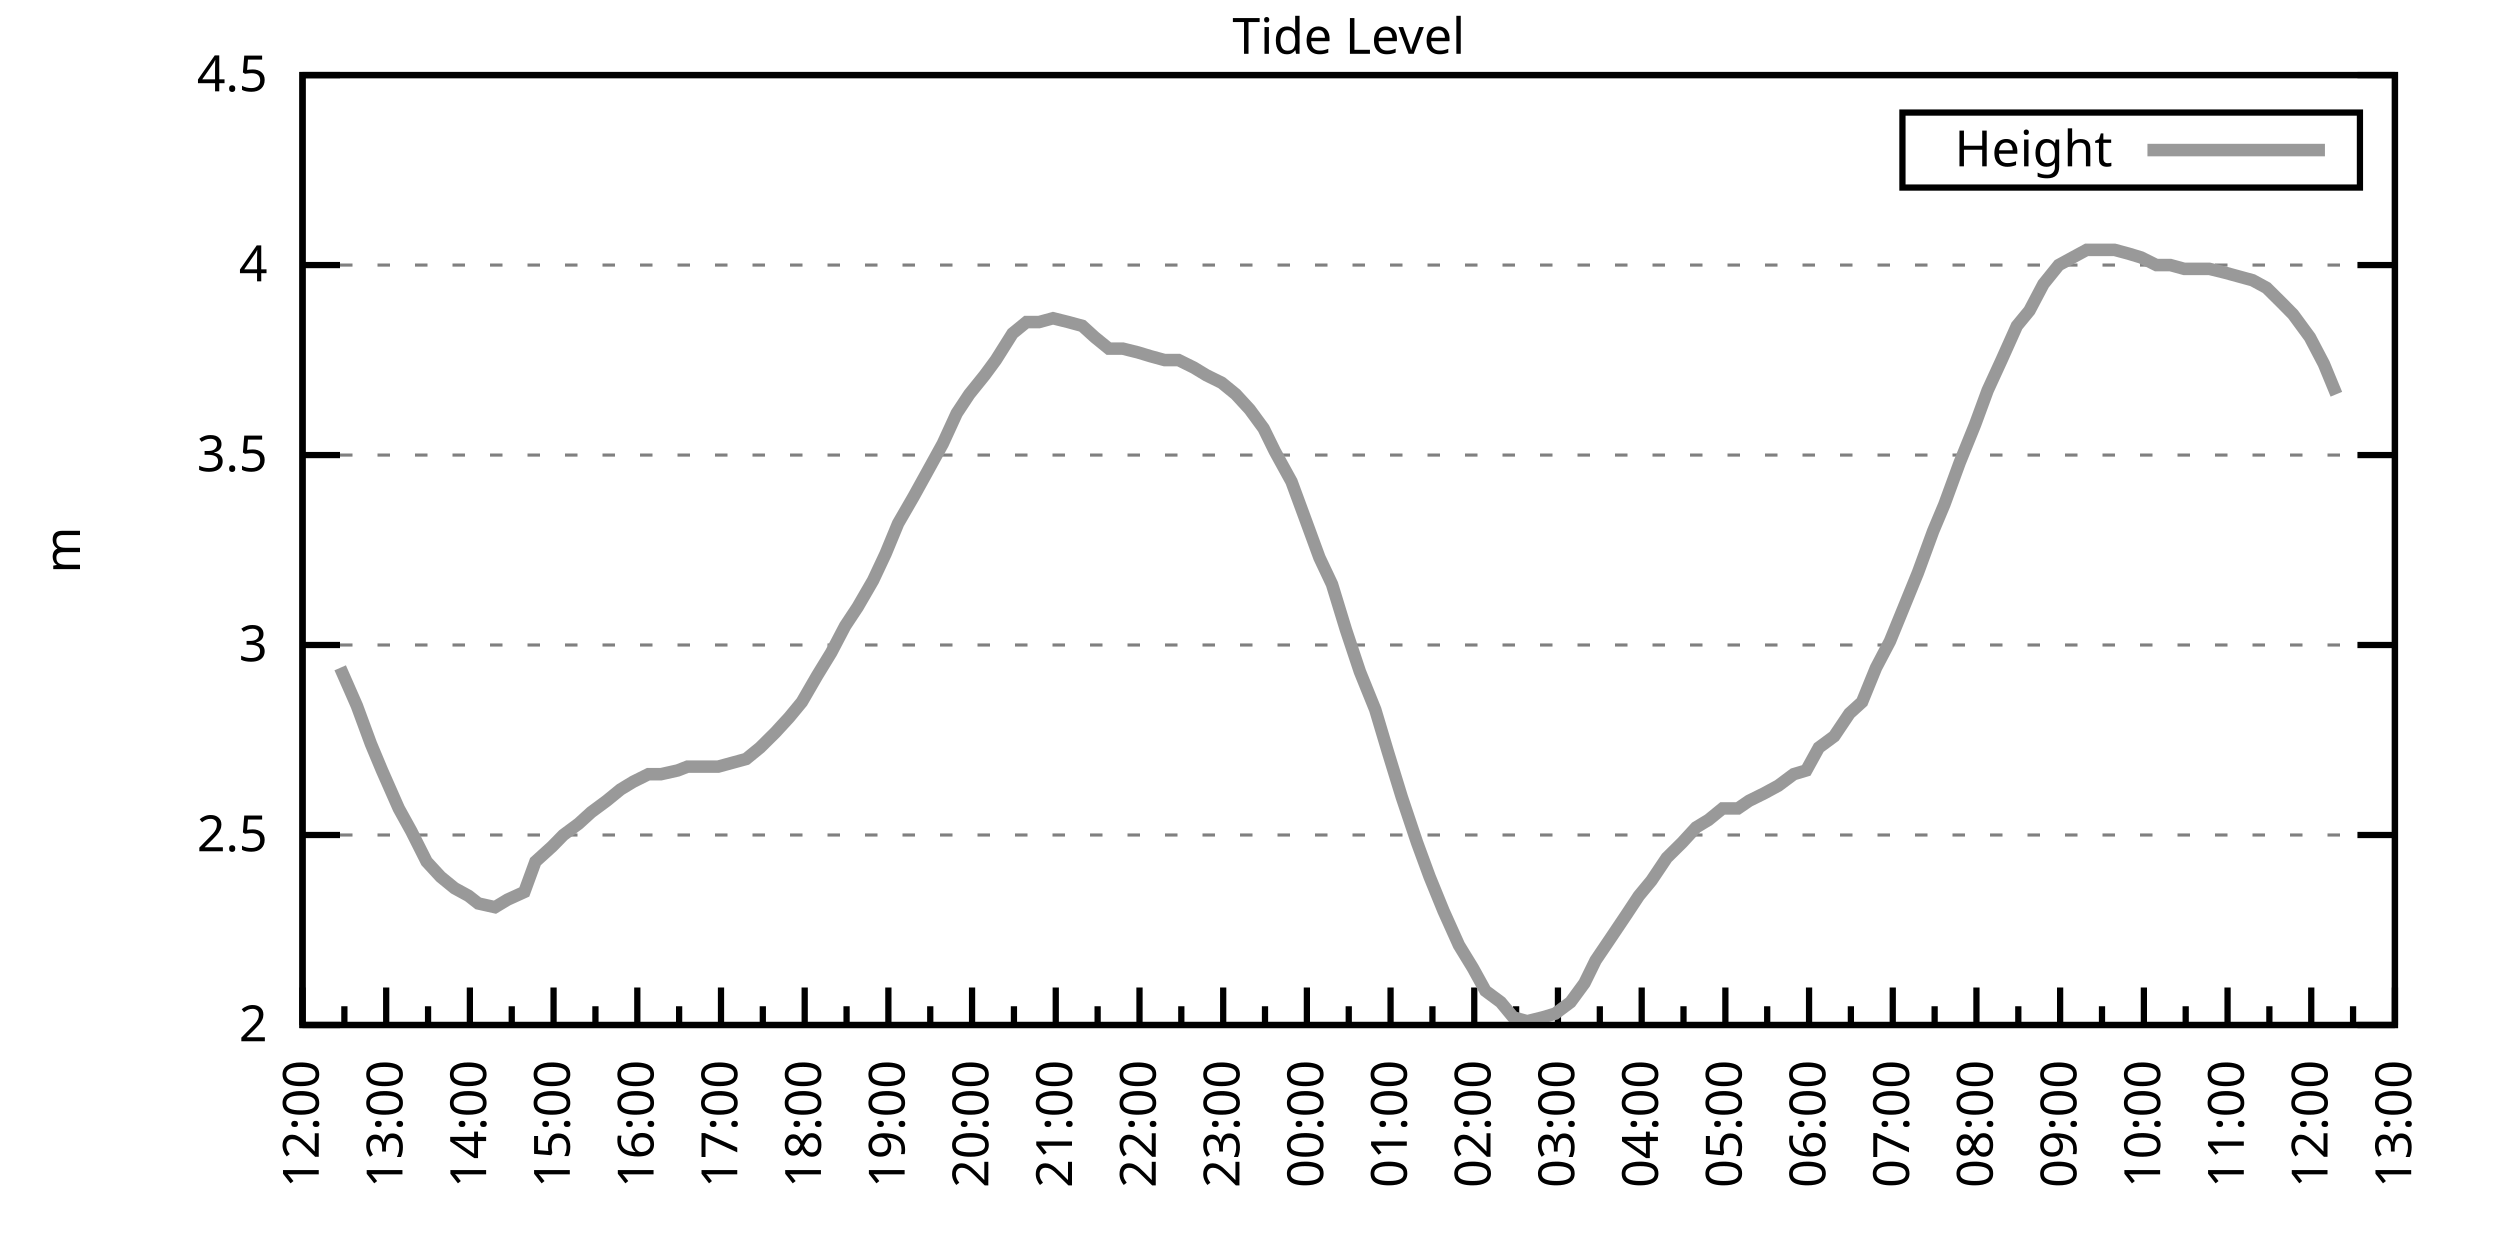
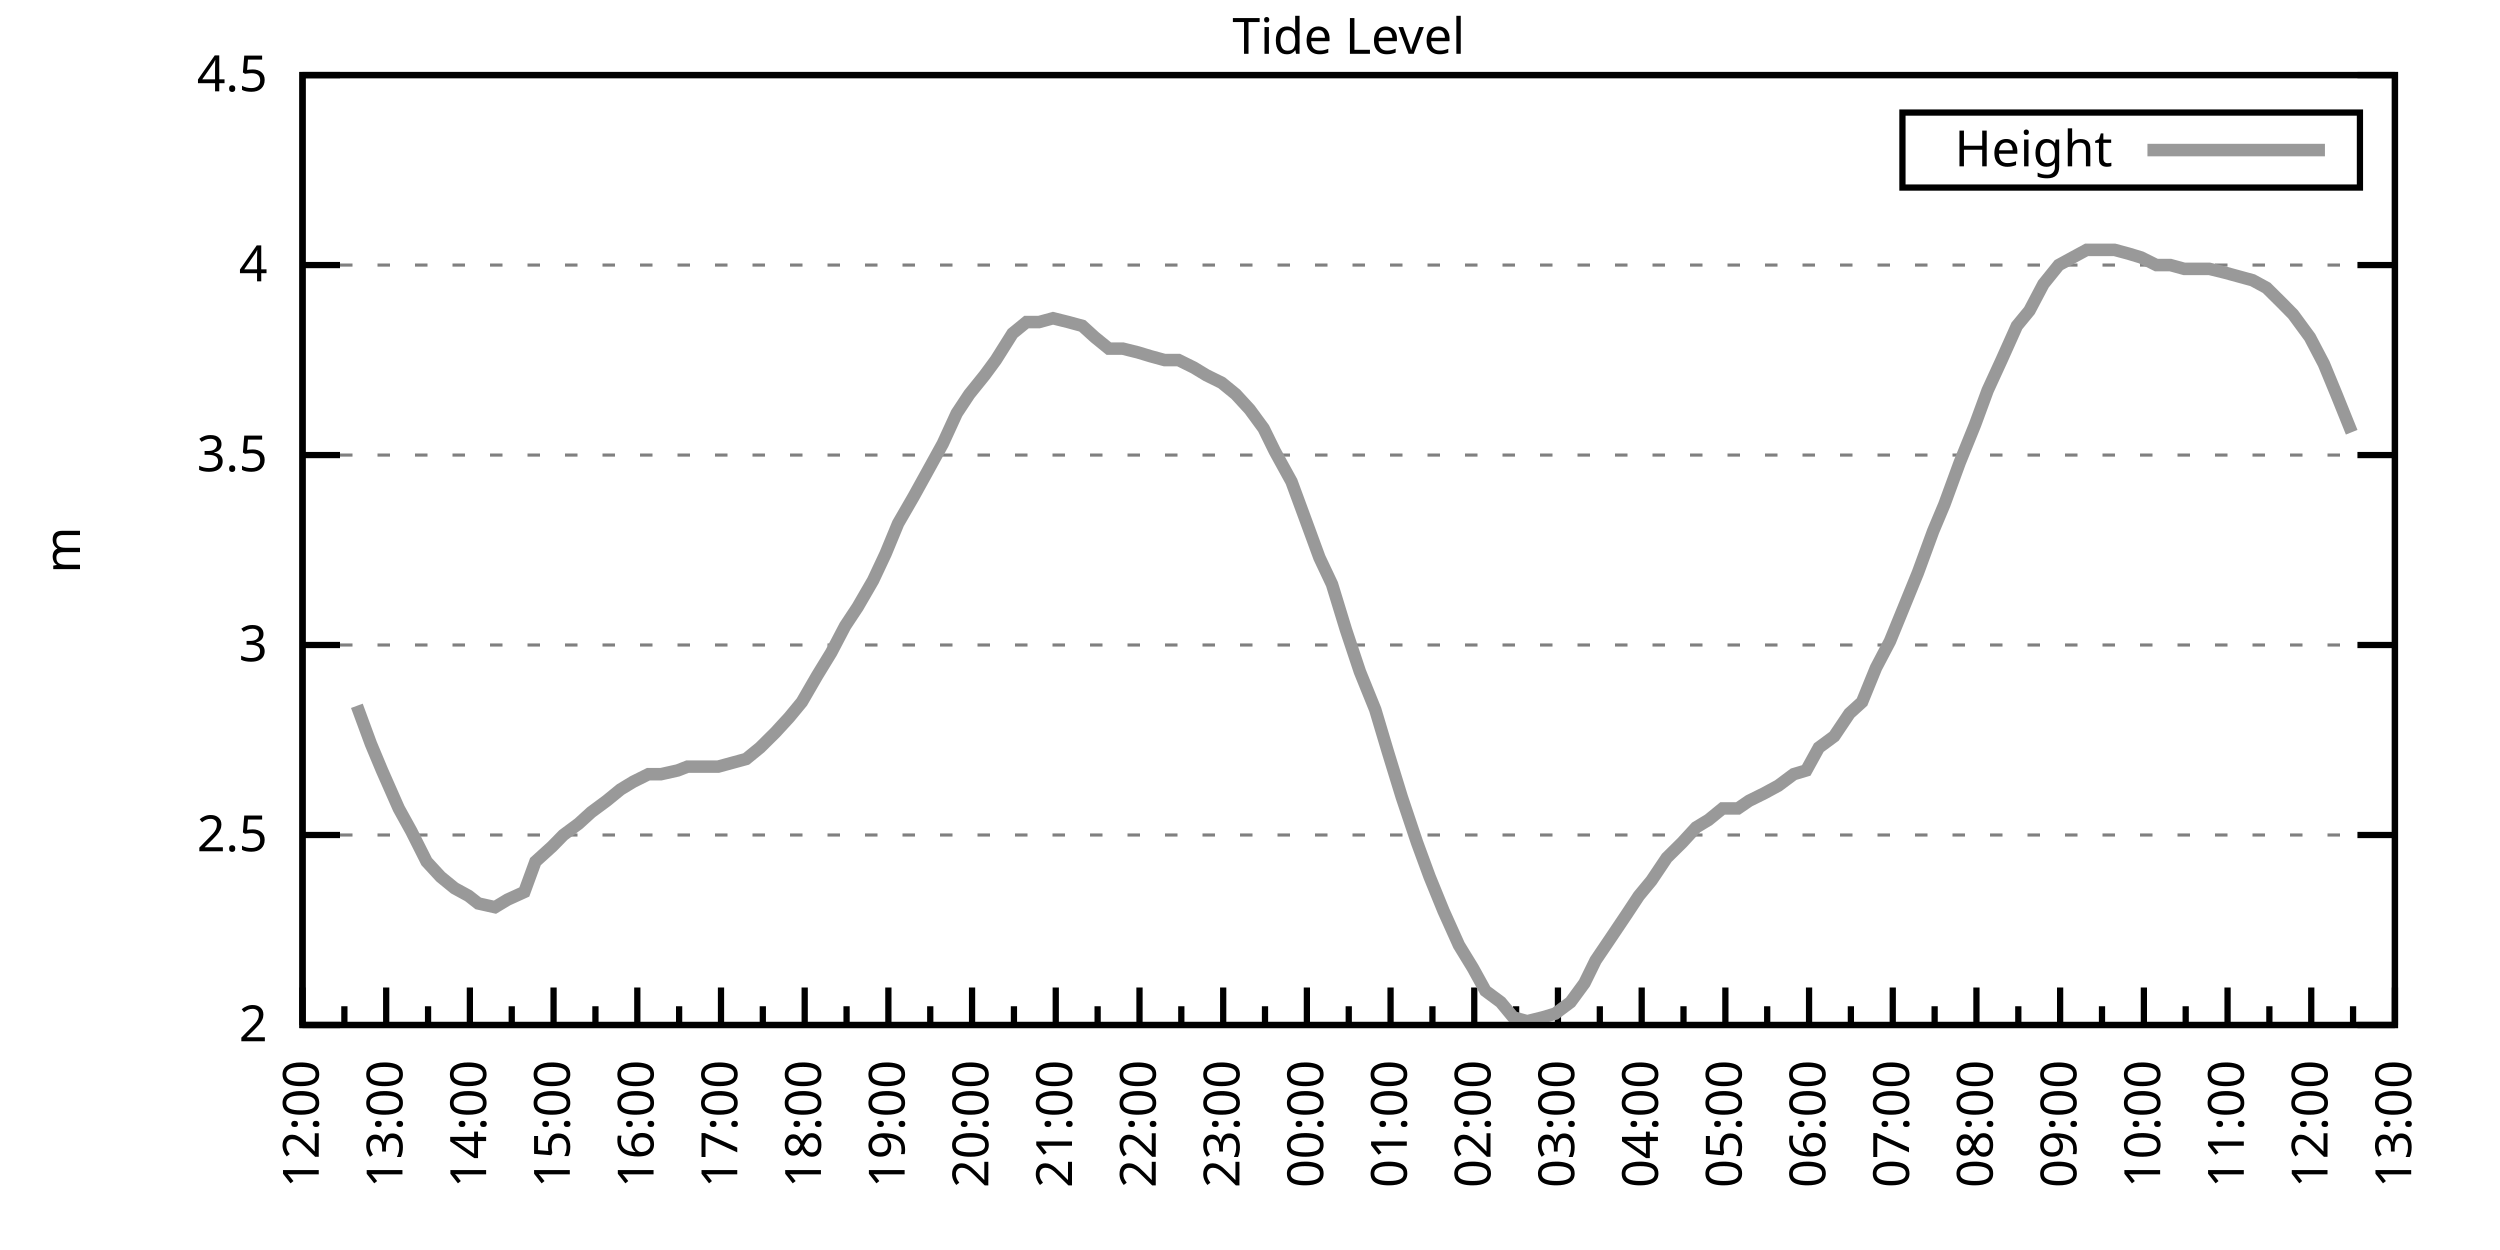
<svg xmlns="http://www.w3.org/2000/svg" xmlns:xlink="http://www.w3.org/1999/xlink" width="400" height="200" viewBox="0 0 400 200">
  <g id="gnuplot_canvas">
    <rect x="0" y="0" width="400" height="200" fill="none" />
    <defs>
      <circle id="gpDot" r="0.5" stroke-width="0.5" stroke="currentColor" />
      <path id="gpPt0" stroke-width="0.333" stroke="currentColor" d="M-1,0 h2 M0,-1 v2" />
      <path id="gpPt1" stroke-width="0.333" stroke="currentColor" d="M-1,-1 L1,1 M1,-1 L-1,1" />
      <path id="gpPt2" stroke-width="0.333" stroke="currentColor" d="M-1,0 L1,0 M0,-1 L0,1 M-1,-1 L1,1 M-1,1 L1,-1" />
      <rect id="gpPt3" stroke-width="0.333" stroke="currentColor" x="-1" y="-1" width="2" height="2" />
      <rect id="gpPt4" stroke-width="0.333" stroke="currentColor" fill="currentColor" x="-1" y="-1" width="2" height="2" />
      <circle id="gpPt5" stroke-width="0.333" stroke="currentColor" cx="0" cy="0" r="1" />
      <use xlink:href="#gpPt5" id="gpPt6" fill="currentColor" stroke="none" />
      <path id="gpPt7" stroke-width="0.333" stroke="currentColor" d="M0,-1.33 L-1.33,0.67 L1.33,0.67 z" />
      <use xlink:href="#gpPt7" id="gpPt8" fill="currentColor" stroke="none" />
      <use xlink:href="#gpPt7" id="gpPt9" stroke="currentColor" transform="rotate(180)" />
      <use xlink:href="#gpPt9" id="gpPt10" fill="currentColor" stroke="none" />
      <use xlink:href="#gpPt3" id="gpPt11" stroke="currentColor" transform="rotate(45)" />
      <use xlink:href="#gpPt11" id="gpPt12" fill="currentColor" stroke="none" />
      <path id="gpPt13" stroke-width="0.333" stroke="currentColor" d="M0,1.330 L1.265,0.411 L0.782,-1.067 L-0.782,-1.076 L-1.265,0.411 z" />
      <use xlink:href="#gpPt13" id="gpPt14" fill="currentColor" stroke="none" />
      <filter id="textbox" filterUnits="objectBoundingBox" x="0" y="0" height="1" width="1">
        <feFlood flood-color="white" flood-opacity="1" result="bgnd" />
        <feComposite in="SourceGraphic" in2="bgnd" operator="atop" />
      </filter>
      <filter id="greybox" filterUnits="objectBoundingBox" x="0" y="0" height="1" width="1">
        <feFlood flood-color="lightgrey" flood-opacity="1" result="grey" />
        <feComposite in="SourceGraphic" in2="grey" operator="atop" />
      </filter>
    </defs>
    <g fill="none" color="white" stroke="currentColor" stroke-width="1.00" stroke-linecap="butt" stroke-linejoin="miter">
</g>
    <g fill="none" color="black" stroke="currentColor" stroke-width="1.00" stroke-linecap="butt" stroke-linejoin="miter">
      <g stroke="none" shape-rendering="crispEdges">
        <polygon fill="rgb(255, 255, 255)" points="48.40,164.00 383.18,164.00 383.18,12.02 48.40,12.02 " />
      </g>
    </g>
    <g fill="none" color="black" stroke="currentColor" stroke-width="1.00" stroke-linecap="butt" stroke-linejoin="miter">
</g>
    <g fill="none" color="black" stroke="black" stroke-width="0.50" stroke-linecap="butt" stroke-linejoin="miter">
</g>
    <g fill="none" color="gray" stroke="currentColor" stroke-width="0.50" stroke-linecap="butt" stroke-linejoin="miter">
      <path stroke="gray" stroke-dasharray="2,4" class="gridline" d="M48.40,164.00 L383.19,164.00  " />
    </g>
    <g fill="none" color="gray" stroke="gray" stroke-width="1.00" stroke-linecap="butt" stroke-linejoin="miter">
</g>
    <g fill="none" color="black" stroke="currentColor" stroke-width="1.00" stroke-linecap="butt" stroke-linejoin="miter">
      <path stroke="black" d="M48.40,164.00 L54.40,164.00 M383.19,164.00 L377.19,164.00  " />
      <g transform="translate(42.80,166.60)" stroke="none" fill="black" font-family="Sans" font-size="8.00" text-anchor="end">
        <text>
          <tspan font-family="Sans"> 2</tspan>
        </text>
      </g>
    </g>
    <g fill="none" color="black" stroke="currentColor" stroke-width="1.00" stroke-linecap="butt" stroke-linejoin="miter">
</g>
    <g fill="none" color="black" stroke="black" stroke-width="0.50" stroke-linecap="butt" stroke-linejoin="miter">
</g>
    <g fill="none" color="gray" stroke="currentColor" stroke-width="0.50" stroke-linecap="butt" stroke-linejoin="miter">
      <path stroke="gray" stroke-dasharray="2,4" class="gridline" d="M48.40,133.60 L383.19,133.60  " />
    </g>
    <g fill="none" color="gray" stroke="gray" stroke-width="1.00" stroke-linecap="butt" stroke-linejoin="miter">
</g>
    <g fill="none" color="black" stroke="currentColor" stroke-width="1.00" stroke-linecap="butt" stroke-linejoin="miter">
      <path stroke="black" d="M48.40,133.60 L54.40,133.60 M383.19,133.60 L377.19,133.60  " />
      <g transform="translate(42.80,136.20)" stroke="none" fill="black" font-family="Sans" font-size="8.00" text-anchor="end">
        <text>
          <tspan font-family="Sans"> 2.5</tspan>
        </text>
      </g>
    </g>
    <g fill="none" color="black" stroke="currentColor" stroke-width="1.00" stroke-linecap="butt" stroke-linejoin="miter">
</g>
    <g fill="none" color="black" stroke="black" stroke-width="0.50" stroke-linecap="butt" stroke-linejoin="miter">
</g>
    <g fill="none" color="gray" stroke="currentColor" stroke-width="0.50" stroke-linecap="butt" stroke-linejoin="miter">
      <path stroke="gray" stroke-dasharray="2,4" class="gridline" d="M48.40,103.20 L383.19,103.20  " />
    </g>
    <g fill="none" color="gray" stroke="gray" stroke-width="1.00" stroke-linecap="butt" stroke-linejoin="miter">
</g>
    <g fill="none" color="black" stroke="currentColor" stroke-width="1.00" stroke-linecap="butt" stroke-linejoin="miter">
      <path stroke="black" d="M48.40,103.20 L54.40,103.20 M383.19,103.20 L377.19,103.20  " />
      <g transform="translate(42.80,105.80)" stroke="none" fill="black" font-family="Sans" font-size="8.00" text-anchor="end">
        <text>
          <tspan font-family="Sans"> 3</tspan>
        </text>
      </g>
    </g>
    <g fill="none" color="black" stroke="currentColor" stroke-width="1.00" stroke-linecap="butt" stroke-linejoin="miter">
</g>
    <g fill="none" color="black" stroke="black" stroke-width="0.50" stroke-linecap="butt" stroke-linejoin="miter">
</g>
    <g fill="none" color="gray" stroke="currentColor" stroke-width="0.50" stroke-linecap="butt" stroke-linejoin="miter">
      <path stroke="gray" stroke-dasharray="2,4" class="gridline" d="M48.40,72.81 L383.19,72.81  " />
    </g>
    <g fill="none" color="gray" stroke="gray" stroke-width="1.00" stroke-linecap="butt" stroke-linejoin="miter">
</g>
    <g fill="none" color="black" stroke="currentColor" stroke-width="1.00" stroke-linecap="butt" stroke-linejoin="miter">
      <path stroke="black" d="M48.40,72.81 L54.40,72.81 M383.19,72.81 L377.19,72.81  " />
      <g transform="translate(42.80,75.41)" stroke="none" fill="black" font-family="Sans" font-size="8.00" text-anchor="end">
        <text>
          <tspan font-family="Sans"> 3.5</tspan>
        </text>
      </g>
    </g>
    <g fill="none" color="black" stroke="currentColor" stroke-width="1.00" stroke-linecap="butt" stroke-linejoin="miter">
</g>
    <g fill="none" color="black" stroke="black" stroke-width="0.50" stroke-linecap="butt" stroke-linejoin="miter">
</g>
    <g fill="none" color="gray" stroke="currentColor" stroke-width="0.50" stroke-linecap="butt" stroke-linejoin="miter">
      <path stroke="gray" stroke-dasharray="2,4" class="gridline" d="M48.40,42.41 L383.19,42.41  " />
    </g>
    <g fill="none" color="gray" stroke="gray" stroke-width="1.00" stroke-linecap="butt" stroke-linejoin="miter">
</g>
    <g fill="none" color="black" stroke="currentColor" stroke-width="1.00" stroke-linecap="butt" stroke-linejoin="miter">
      <path stroke="black" d="M48.40,42.41 L54.40,42.41 M383.19,42.41 L377.19,42.41  " />
      <g transform="translate(42.80,45.01)" stroke="none" fill="black" font-family="Sans" font-size="8.00" text-anchor="end">
        <text>
          <tspan font-family="Sans"> 4</tspan>
        </text>
      </g>
    </g>
    <g fill="none" color="black" stroke="currentColor" stroke-width="1.00" stroke-linecap="butt" stroke-linejoin="miter">
</g>
    <g fill="none" color="black" stroke="black" stroke-width="0.50" stroke-linecap="butt" stroke-linejoin="miter">
</g>
    <g fill="none" color="gray" stroke="currentColor" stroke-width="0.50" stroke-linecap="butt" stroke-linejoin="miter">
      <path stroke="gray" stroke-dasharray="2,4" class="gridline" d="M48.40,12.01 L383.19,12.01  " />
    </g>
    <g fill="none" color="gray" stroke="gray" stroke-width="1.00" stroke-linecap="butt" stroke-linejoin="miter">
</g>
    <g fill="none" color="black" stroke="currentColor" stroke-width="1.00" stroke-linecap="butt" stroke-linejoin="miter">
      <path stroke="black" d="M48.40,12.01 L54.40,12.01 M383.19,12.01 L377.19,12.01  " />
      <g transform="translate(42.80,14.61)" stroke="none" fill="black" font-family="Sans" font-size="8.00" text-anchor="end">
        <text>
          <tspan font-family="Sans"> 4.5</tspan>
        </text>
      </g>
    </g>
    <g fill="none" color="black" stroke="currentColor" stroke-width="1.00" stroke-linecap="butt" stroke-linejoin="miter">
      <path stroke="black" d="M48.40,164.00 L48.40,158.00  " />
      <g transform="translate(51.00,169.60) rotate(270)" stroke="none" fill="black" font-family="Sans" font-size="8.00" text-anchor="end">
        <text>
          <tspan font-family="Sans">12:00</tspan>
        </text>
      </g>
    </g>
    <g fill="none" color="black" stroke="currentColor" stroke-width="1.00" stroke-linecap="butt" stroke-linejoin="miter">
      <path stroke="black" d="M55.10,164.00 L55.10,161.00 M61.79,164.00 L61.79,158.00  " />
      <g transform="translate(64.39,169.60) rotate(270)" stroke="none" fill="black" font-family="Sans" font-size="8.00" text-anchor="end">
        <text>
          <tspan font-family="Sans">13:00</tspan>
        </text>
      </g>
    </g>
    <g fill="none" color="black" stroke="currentColor" stroke-width="1.00" stroke-linecap="butt" stroke-linejoin="miter">
      <path stroke="black" d="M68.49,164.00 L68.49,161.00 M75.18,164.00 L75.18,158.00  " />
      <g transform="translate(77.78,169.60) rotate(270)" stroke="none" fill="black" font-family="Sans" font-size="8.00" text-anchor="end">
        <text>
          <tspan font-family="Sans">14:00</tspan>
        </text>
      </g>
    </g>
    <g fill="none" color="black" stroke="currentColor" stroke-width="1.00" stroke-linecap="butt" stroke-linejoin="miter">
      <path stroke="black" d="M81.88,164.00 L81.88,161.00 M88.57,164.00 L88.57,158.00  " />
      <g transform="translate(91.17,169.60) rotate(270)" stroke="none" fill="black" font-family="Sans" font-size="8.00" text-anchor="end">
        <text>
          <tspan font-family="Sans">15:00</tspan>
        </text>
      </g>
    </g>
    <g fill="none" color="black" stroke="currentColor" stroke-width="1.00" stroke-linecap="butt" stroke-linejoin="miter">
      <path stroke="black" d="M95.27,164.00 L95.27,161.00 M101.97,164.00 L101.97,158.00  " />
      <g transform="translate(104.57,169.60) rotate(270)" stroke="none" fill="black" font-family="Sans" font-size="8.00" text-anchor="end">
        <text>
          <tspan font-family="Sans">16:00</tspan>
        </text>
      </g>
    </g>
    <g fill="none" color="black" stroke="currentColor" stroke-width="1.00" stroke-linecap="butt" stroke-linejoin="miter">
      <path stroke="black" d="M108.66,164.00 L108.66,161.00 M115.36,164.00 L115.36,158.00  " />
      <g transform="translate(117.96,169.60) rotate(270)" stroke="none" fill="black" font-family="Sans" font-size="8.00" text-anchor="end">
        <text>
          <tspan font-family="Sans">17:00</tspan>
        </text>
      </g>
    </g>
    <g fill="none" color="black" stroke="currentColor" stroke-width="1.00" stroke-linecap="butt" stroke-linejoin="miter">
      <path stroke="black" d="M122.05,164.00 L122.05,161.00 M128.75,164.00 L128.75,158.00  " />
      <g transform="translate(131.35,169.60) rotate(270)" stroke="none" fill="black" font-family="Sans" font-size="8.00" text-anchor="end">
        <text>
          <tspan font-family="Sans">18:00</tspan>
        </text>
      </g>
    </g>
    <g fill="none" color="black" stroke="currentColor" stroke-width="1.00" stroke-linecap="butt" stroke-linejoin="miter">
      <path stroke="black" d="M135.45,164.00 L135.45,161.00 M142.14,164.00 L142.14,158.00  " />
      <g transform="translate(144.74,169.60) rotate(270)" stroke="none" fill="black" font-family="Sans" font-size="8.00" text-anchor="end">
        <text>
          <tspan font-family="Sans">19:00</tspan>
        </text>
      </g>
    </g>
    <g fill="none" color="black" stroke="currentColor" stroke-width="1.00" stroke-linecap="butt" stroke-linejoin="miter">
      <path stroke="black" d="M148.84,164.00 L148.84,161.00 M155.53,164.00 L155.53,158.00  " />
      <g transform="translate(158.13,169.60) rotate(270)" stroke="none" fill="black" font-family="Sans" font-size="8.00" text-anchor="end">
        <text>
          <tspan font-family="Sans">20:00</tspan>
        </text>
      </g>
    </g>
    <g fill="none" color="black" stroke="currentColor" stroke-width="1.00" stroke-linecap="butt" stroke-linejoin="miter">
      <path stroke="black" d="M162.23,164.00 L162.23,161.00 M168.92,164.00 L168.92,158.00  " />
      <g transform="translate(171.52,169.60) rotate(270)" stroke="none" fill="black" font-family="Sans" font-size="8.00" text-anchor="end">
        <text>
          <tspan font-family="Sans">21:00</tspan>
        </text>
      </g>
    </g>
    <g fill="none" color="black" stroke="currentColor" stroke-width="1.00" stroke-linecap="butt" stroke-linejoin="miter">
      <path stroke="black" d="M175.62,164.00 L175.62,161.00 M182.32,164.00 L182.32,158.00  " />
      <g transform="translate(184.92,169.60) rotate(270)" stroke="none" fill="black" font-family="Sans" font-size="8.00" text-anchor="end">
        <text>
          <tspan font-family="Sans">22:00</tspan>
        </text>
      </g>
    </g>
    <g fill="none" color="black" stroke="currentColor" stroke-width="1.00" stroke-linecap="butt" stroke-linejoin="miter">
      <path stroke="black" d="M189.01,164.00 L189.01,161.00 M195.71,164.00 L195.71,158.00  " />
      <g transform="translate(198.31,169.60) rotate(270)" stroke="none" fill="black" font-family="Sans" font-size="8.00" text-anchor="end">
        <text>
          <tspan font-family="Sans">23:00</tspan>
        </text>
      </g>
    </g>
    <g fill="none" color="black" stroke="currentColor" stroke-width="1.00" stroke-linecap="butt" stroke-linejoin="miter">
      <path stroke="black" d="M202.40,164.00 L202.40,161.00 M209.10,164.00 L209.10,158.00  " />
      <g transform="translate(211.70,169.60) rotate(270)" stroke="none" fill="black" font-family="Sans" font-size="8.00" text-anchor="end">
        <text>
          <tspan font-family="Sans">00:00</tspan>
        </text>
      </g>
    </g>
    <g fill="none" color="black" stroke="currentColor" stroke-width="1.00" stroke-linecap="butt" stroke-linejoin="miter">
      <path stroke="black" d="M215.80,164.00 L215.80,161.00 M222.49,164.00 L222.49,158.00  " />
      <g transform="translate(225.09,169.60) rotate(270)" stroke="none" fill="black" font-family="Sans" font-size="8.00" text-anchor="end">
        <text>
          <tspan font-family="Sans">01:00</tspan>
        </text>
      </g>
    </g>
    <g fill="none" color="black" stroke="currentColor" stroke-width="1.00" stroke-linecap="butt" stroke-linejoin="miter">
      <path stroke="black" d="M229.19,164.00 L229.19,161.00 M235.88,164.00 L235.88,158.00  " />
      <g transform="translate(238.48,169.60) rotate(270)" stroke="none" fill="black" font-family="Sans" font-size="8.00" text-anchor="end">
        <text>
          <tspan font-family="Sans">02:00</tspan>
        </text>
      </g>
    </g>
    <g fill="none" color="black" stroke="currentColor" stroke-width="1.00" stroke-linecap="butt" stroke-linejoin="miter">
      <path stroke="black" d="M242.58,164.00 L242.58,161.00 M249.27,164.00 L249.27,158.00  " />
      <g transform="translate(251.87,169.60) rotate(270)" stroke="none" fill="black" font-family="Sans" font-size="8.00" text-anchor="end">
        <text>
          <tspan font-family="Sans">03:00</tspan>
        </text>
      </g>
    </g>
    <g fill="none" color="black" stroke="currentColor" stroke-width="1.00" stroke-linecap="butt" stroke-linejoin="miter">
      <path stroke="black" d="M255.97,164.00 L255.97,161.00 M262.67,164.00 L262.67,158.00  " />
      <g transform="translate(265.27,169.60) rotate(270)" stroke="none" fill="black" font-family="Sans" font-size="8.00" text-anchor="end">
        <text>
          <tspan font-family="Sans">04:00</tspan>
        </text>
      </g>
    </g>
    <g fill="none" color="black" stroke="currentColor" stroke-width="1.00" stroke-linecap="butt" stroke-linejoin="miter">
      <path stroke="black" d="M269.36,164.00 L269.36,161.00 M276.06,164.00 L276.06,158.00  " />
      <g transform="translate(278.66,169.60) rotate(270)" stroke="none" fill="black" font-family="Sans" font-size="8.00" text-anchor="end">
        <text>
          <tspan font-family="Sans">05:00</tspan>
        </text>
      </g>
    </g>
    <g fill="none" color="black" stroke="currentColor" stroke-width="1.00" stroke-linecap="butt" stroke-linejoin="miter">
      <path stroke="black" d="M282.75,164.00 L282.75,161.00 M289.45,164.00 L289.45,158.00  " />
      <g transform="translate(292.05,169.60) rotate(270)" stroke="none" fill="black" font-family="Sans" font-size="8.00" text-anchor="end">
        <text>
          <tspan font-family="Sans">06:00</tspan>
        </text>
      </g>
    </g>
    <g fill="none" color="black" stroke="currentColor" stroke-width="1.00" stroke-linecap="butt" stroke-linejoin="miter">
      <path stroke="black" d="M296.14,164.00 L296.14,161.00 M302.84,164.00 L302.84,158.00  " />
      <g transform="translate(305.44,169.60) rotate(270)" stroke="none" fill="black" font-family="Sans" font-size="8.00" text-anchor="end">
        <text>
          <tspan font-family="Sans">07:00</tspan>
        </text>
      </g>
    </g>
    <g fill="none" color="black" stroke="currentColor" stroke-width="1.00" stroke-linecap="butt" stroke-linejoin="miter">
      <path stroke="black" d="M309.54,164.00 L309.54,161.00 M316.23,164.00 L316.23,158.00  " />
      <g transform="translate(318.83,169.60) rotate(270)" stroke="none" fill="black" font-family="Sans" font-size="8.00" text-anchor="end">
        <text>
          <tspan font-family="Sans">08:00</tspan>
        </text>
      </g>
    </g>
    <g fill="none" color="black" stroke="currentColor" stroke-width="1.00" stroke-linecap="butt" stroke-linejoin="miter">
      <path stroke="black" d="M322.93,164.00 L322.93,161.00 M329.62,164.00 L329.62,158.00  " />
      <g transform="translate(332.22,169.60) rotate(270)" stroke="none" fill="black" font-family="Sans" font-size="8.00" text-anchor="end">
        <text>
          <tspan font-family="Sans">09:00</tspan>
        </text>
      </g>
    </g>
    <g fill="none" color="black" stroke="currentColor" stroke-width="1.00" stroke-linecap="butt" stroke-linejoin="miter">
      <path stroke="black" d="M336.32,164.00 L336.32,161.00 M343.02,164.00 L343.02,158.00  " />
      <g transform="translate(345.62,169.60) rotate(270)" stroke="none" fill="black" font-family="Sans" font-size="8.00" text-anchor="end">
        <text>
          <tspan font-family="Sans">10:00</tspan>
        </text>
      </g>
    </g>
    <g fill="none" color="black" stroke="currentColor" stroke-width="1.00" stroke-linecap="butt" stroke-linejoin="miter">
      <path stroke="black" d="M349.71,164.00 L349.71,161.00 M356.41,164.00 L356.41,158.00  " />
      <g transform="translate(359.01,169.60) rotate(270)" stroke="none" fill="black" font-family="Sans" font-size="8.00" text-anchor="end">
        <text>
          <tspan font-family="Sans">11:00</tspan>
        </text>
      </g>
    </g>
    <g fill="none" color="black" stroke="currentColor" stroke-width="1.00" stroke-linecap="butt" stroke-linejoin="miter">
      <path stroke="black" d="M363.10,164.00 L363.10,161.00 M369.80,164.00 L369.80,158.00  " />
      <g transform="translate(372.40,169.60) rotate(270)" stroke="none" fill="black" font-family="Sans" font-size="8.00" text-anchor="end">
        <text>
          <tspan font-family="Sans">12:00</tspan>
        </text>
      </g>
    </g>
    <g fill="none" color="black" stroke="currentColor" stroke-width="1.00" stroke-linecap="butt" stroke-linejoin="miter">
      <path stroke="black" d="M376.49,164.00 L376.49,161.00 M383.19,164.00 L383.19,158.00  " />
      <g transform="translate(385.79,169.60) rotate(270)" stroke="none" fill="black" font-family="Sans" font-size="8.00" text-anchor="end">
        <text>
          <tspan font-family="Sans">13:00</tspan>
        </text>
      </g>
    </g>
    <g fill="none" color="black" stroke="currentColor" stroke-width="1.00" stroke-linecap="butt" stroke-linejoin="miter">
</g>
    <g fill="none" color="black" stroke="currentColor" stroke-width="1.00" stroke-linecap="butt" stroke-linejoin="miter">
      <path stroke="black" d="M48.40,12.01 L48.40,164.00 L383.19,164.00 L383.19,12.01 L48.40,12.01 Z  " />
    </g>
    <g fill="none" color="black" stroke="currentColor" stroke-width="1.00" stroke-linecap="butt" stroke-linejoin="miter">
      <g transform="translate(12.80,88.01) rotate(270)" stroke="none" fill="black" font-family="Sans" font-size="8.00" text-anchor="middle">
        <text>
          <tspan font-family="Sans">m</tspan>
        </text>
      </g>
    </g>
    <g fill="none" color="black" stroke="currentColor" stroke-width="1.00" stroke-linecap="butt" stroke-linejoin="miter">
</g>
    <g fill="none" color="black" stroke="currentColor" stroke-width="1.00" stroke-linecap="butt" stroke-linejoin="miter">
      <path stroke="black" d="M304.39,30.01 L304.39,18.01 L377.59,18.01 L377.59,30.01 L304.39,30.01 Z  " />
    </g>
    <g id="Tide_level_plot_1">
      <g fill="none" color="white" stroke="black" stroke-width="2.00" stroke-linecap="butt" stroke-linejoin="miter">
</g>
      <g fill="none" color="black" stroke="currentColor" stroke-width="2.00" stroke-linecap="butt" stroke-linejoin="miter">
        <g transform="translate(337.99,26.61)" stroke="none" fill="black" font-family="Sans" font-size="8.00" text-anchor="end">
          <text>
            <tspan font-family="Sans">Height</tspan>
          </text>
        </g>
      </g>
      <g fill="none" color="black" stroke="currentColor" stroke-width="2.00" stroke-linecap="butt" stroke-linejoin="miter">
-         <path stroke="rgb(153, 153, 153)" d="M343.59,24.01 L371.99,24.01 M54.43,106.85 L57.10,112.93 L59.34,119.01 L61.12,123.27 L63.80,129.35 L65.81,132.99   L68.26,137.86 L70.50,140.29 L72.73,142.11 L74.96,143.33 L76.52,144.55 L79.20,145.15 L81.21,143.94 L83.89,142.72   L85.67,137.86 L88.35,135.43 L90.14,133.60 L92.59,131.78 L94.60,129.95 L97.06,128.13 L99.29,126.31 L101.30,125.09   L103.75,123.87 L105.76,123.87 L108.44,123.27 L110.00,122.66 L112.68,122.66 L114.91,122.66 L117.14,122.05 L119.38,121.44   L121.61,119.62 L124.06,117.19 L126.29,114.76 L128.30,112.32 L130.76,108.07 L132.99,104.42 L135.22,100.16 L137.23,97.12   L139.69,92.87 L141.69,88.61 L143.70,83.75 L146.16,79.49 L148.17,75.85 L150.85,70.98 L153.08,66.12 L155.09,63.08   L157.54,60.04 L159.33,57.61 L162.01,53.35 L164.24,51.53 L166.25,51.53 L168.48,50.92 L170.93,51.53 L173.17,52.14   L175.17,53.96 L177.41,55.78 L179.64,55.78 L182.09,56.39 L184.10,57.00 L186.33,57.61 L188.57,57.61 L191.02,58.82   L193.03,60.04 L195.48,61.25 L197.72,63.08 L199.95,65.51 L202.18,68.55 L203.97,72.20 L206.64,77.06 L208.88,83.14   L211.11,89.22 L213.12,93.48 L215.35,100.77 L217.58,107.46 L220.04,113.54 L222.04,120.23 L224.28,127.52 L226.73,134.82   L228.74,140.29 L230.97,145.76 L233.43,151.23 L235.66,154.88 L237.67,158.53 L240.12,160.35 L242.13,162.78 L244.36,163.39   L246.82,162.78 L248.83,162.18 L251.28,160.35 L253.51,157.31 L255.30,153.66 L257.76,150.02 L260.21,146.37 L262.22,143.33   L264.23,140.90 L266.68,137.25 L269.14,134.82 L271.37,132.39 L273.38,131.17 L275.61,129.35 L278.07,129.35 L279.85,128.13   L282.31,126.91 L284.54,125.70 L286.99,123.87 L289.00,123.27 L291.01,119.62 L293.47,117.80 L295.92,114.15 L297.93,112.32   L300.16,106.85 L302.39,102.60 L304.63,97.12 L306.86,91.65 L309.31,84.97 L311.10,80.71 L313.55,74.02 L316.01,67.94   L318.02,62.47 L320.25,57.61 L322.70,52.14 L324.71,49.70 L326.95,45.45 L329.40,42.41 L331.63,41.19 L333.86,39.98   L335.87,39.98 L338.33,39.98 L340.56,40.58 L342.57,41.19 L345.02,42.41 L347.26,42.41 L349.49,43.02 L351.50,43.02   L353.51,43.02 L355.96,43.62 L358.19,44.23 L360.42,44.84 L362.66,46.06 L365.11,48.49 L366.90,50.31 L369.58,53.96   L371.81,58.21 L373.82,63.08  " />
+         <path stroke="rgb(153, 153, 153)" d="M343.59,24.01 L371.99,24.01 M57.10,112.93 L59.34,119.01 L61.12,123.27 L63.80,129.35 L65.81,132.99 L68.26,137.86   L70.50,140.29 L72.73,142.11 L74.96,143.33 L76.52,144.55 L79.20,145.15 L81.21,143.94 L83.89,142.72 L85.67,137.86   L88.35,135.43 L90.14,133.60 L92.59,131.78 L94.60,129.95 L97.06,128.13 L99.29,126.31 L101.30,125.09 L103.75,123.87   L105.76,123.87 L108.44,123.27 L110.00,122.66 L112.68,122.66 L114.91,122.66 L117.14,122.05 L119.38,121.44 L121.61,119.62   L124.06,117.19 L126.29,114.76 L128.30,112.32 L130.76,108.07 L132.99,104.42 L135.22,100.16 L137.23,97.12 L139.69,92.87   L141.69,88.61 L143.70,83.75 L146.16,79.49 L148.17,75.85 L150.85,70.98 L153.08,66.12 L155.09,63.08 L157.54,60.04   L159.33,57.61 L162.01,53.35 L164.24,51.53 L166.25,51.53 L168.48,50.92 L170.93,51.53 L173.17,52.14 L175.17,53.96   L177.41,55.78 L179.64,55.78 L182.09,56.39 L184.10,57.00 L186.33,57.61 L188.57,57.61 L191.02,58.82 L193.03,60.04   L195.48,61.25 L197.72,63.08 L199.95,65.51 L202.18,68.55 L203.97,72.20 L206.64,77.06 L208.88,83.14 L211.11,89.22   L213.12,93.48 L215.35,100.77 L217.58,107.46 L220.04,113.54 L222.04,120.23 L224.28,127.52 L226.73,134.82 L228.74,140.29   L230.97,145.76 L233.43,151.23 L235.66,154.88 L237.67,158.53 L240.12,160.35 L242.13,162.78 L244.36,163.39 L246.82,162.78   L248.83,162.18 L251.28,160.35 L253.51,157.31 L255.30,153.66 L257.76,150.02 L260.21,146.37 L262.22,143.33 L264.23,140.90   L266.68,137.25 L269.14,134.82 L271.37,132.39 L273.38,131.17 L275.61,129.35 L278.07,129.35 L279.85,128.13 L282.31,126.91   L284.54,125.70 L286.99,123.87 L289.00,123.27 L291.01,119.62 L293.47,117.80 L295.92,114.15 L297.93,112.32 L300.16,106.85   L302.39,102.60 L304.63,97.12 L306.86,91.65 L309.31,84.97 L311.10,80.71 L313.55,74.02 L316.01,67.94 L318.02,62.47   L320.25,57.61 L322.70,52.14 L324.71,49.70 L326.95,45.45 L329.40,42.41 L331.63,41.19 L333.86,39.98 L335.87,39.98   L338.33,39.98 L340.56,40.58 L342.57,41.19 L345.02,42.41 L347.26,42.41 L349.49,43.02 L351.50,43.02 L353.51,43.02   L355.96,43.62 L358.19,44.23 L360.42,44.84 L362.66,46.06 L365.11,48.49 L366.90,50.31 L369.58,53.96 L371.81,58.21   L373.82,63.08 L376.27,69.16  " />
      </g>
    </g>
    <g fill="none" color="black" stroke="currentColor" stroke-width="2.00" stroke-linecap="butt" stroke-linejoin="miter">
</g>
    <g fill="none" color="black" stroke="black" stroke-width="1.00" stroke-linecap="butt" stroke-linejoin="miter">
</g>
    <g fill="none" color="black" stroke="currentColor" stroke-width="1.00" stroke-linecap="butt" stroke-linejoin="miter">
      <path stroke="black" d="M48.40,12.01 L48.40,164.00 L383.19,164.00 L383.19,12.01 L48.40,12.01 Z  " />
    </g>
    <g fill="none" color="black" stroke="currentColor" stroke-width="1.00" stroke-linecap="butt" stroke-linejoin="miter">
      <g transform="translate(215.79,8.61)" stroke="none" fill="black" font-family="Sans" font-size="8.00" text-anchor="middle">
        <text>
          <tspan font-family="Sans">Tide Level</tspan>
        </text>
      </g>
    </g>
    <g fill="none" color="black" stroke="currentColor" stroke-width="1.00" stroke-linecap="butt" stroke-linejoin="miter">
</g>
  </g>
</svg>
